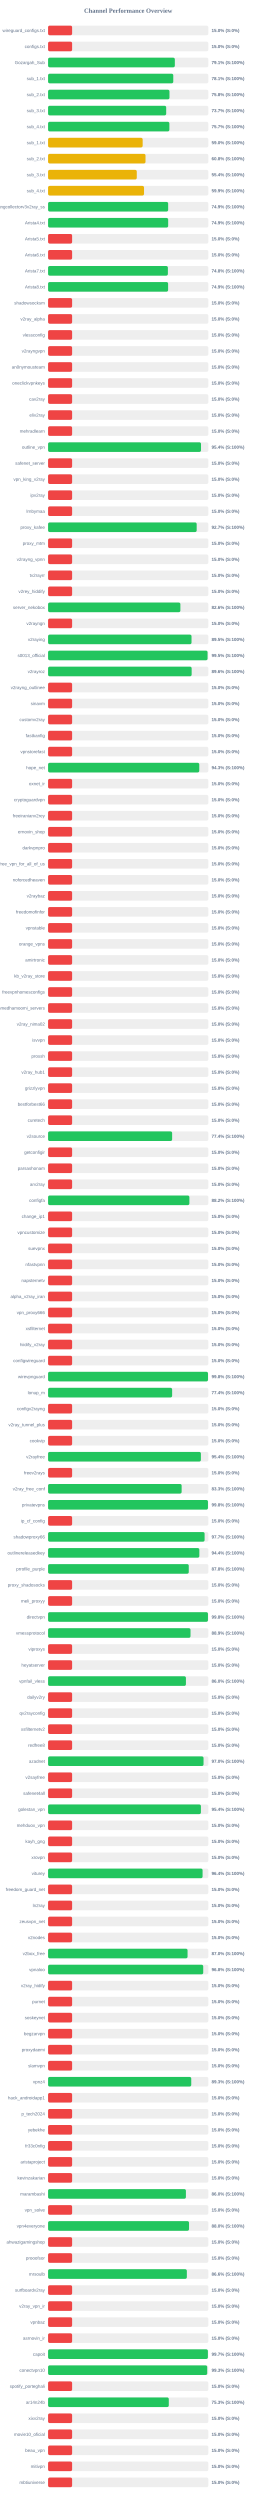
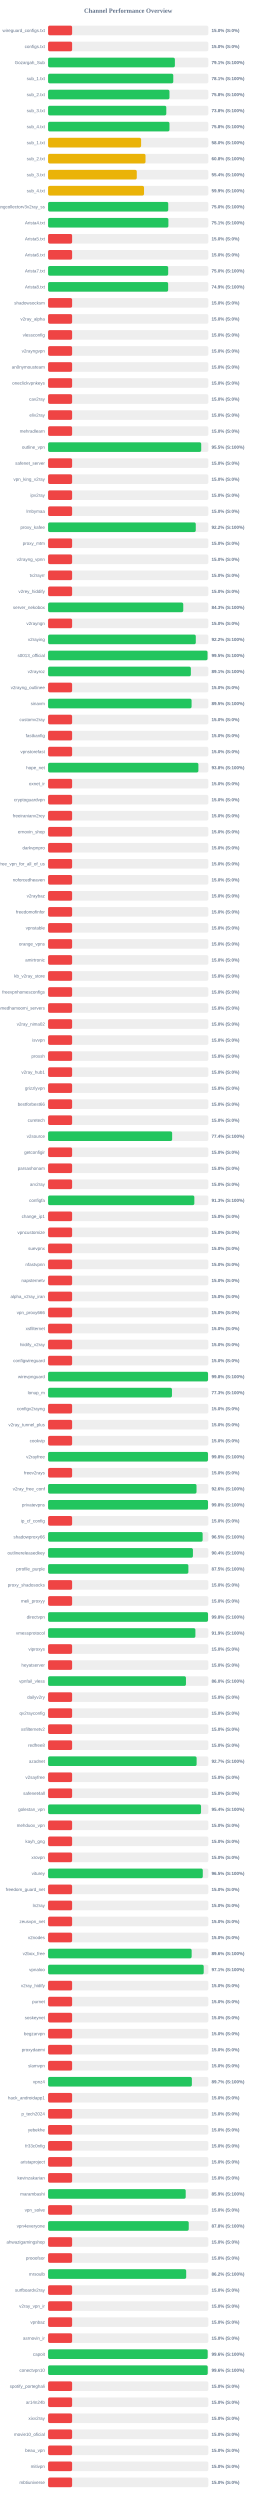
<svg xmlns="http://www.w3.org/2000/svg" width="800" height="7800" version="1.1">
  <style>
        .row { font: 14px Arial; fill: #64748b; }
        .score { font: bold 14px Arial; fill: #64748b; }
    </style>
  <text x="400" y="40" text-anchor="middle" font-size="20px" font-weight="bold" fill="#64748b">Channel Performance Overview</text>
  <rect x="150" y="80" width="500" height="30" fill="#eee" rx="5" />
  <rect x="150" y="80" width="75.0" height="30" fill="#ef4444" rx="5" />
  <text x="140" y="100" text-anchor="end" class="row">wireguard_configs.txt</text>
  <text x="660" y="100" text-anchor="start" class="score">15.0% (S:0%)</text>
  <rect x="150" y="130" width="500" height="30" fill="#eee" rx="5" />
  <rect x="150" y="130" width="75.0" height="30" fill="#ef4444" rx="5" />
  <text x="140" y="150" text-anchor="end" class="row">configs.txt</text>
  <text x="660" y="150" text-anchor="start" class="score">15.0% (S:0%)</text>
  <rect x="150" y="180" width="500" height="30" fill="#eee" rx="5" />
-   <rect x="150" y="180" width="395.5" height="30" fill="#22c55e" rx="5" />
+   <rect x="150" y="180" width="395.65" height="30" fill="#22c55e" rx="5" />
  <text x="140" y="200" text-anchor="end" class="row">Gozargah_Sub</text>
  <text x="660" y="200" text-anchor="start" class="score">79.1% (S:100%)</text>
  <rect x="150" y="230" width="500" height="30" fill="#eee" rx="5" />
  <rect x="150" y="230" width="390.6" height="30" fill="#22c55e" rx="5" />
  <text x="140" y="250" text-anchor="end" class="row">sub_1.txt</text>
  <text x="660" y="250" text-anchor="start" class="score">78.1% (S:100%)</text>
  <rect x="150" y="280" width="500" height="30" fill="#eee" rx="5" />
  <rect x="150" y="280" width="378.75" height="30" fill="#22c55e" rx="5" />
  <text x="140" y="300" text-anchor="end" class="row">sub_2.txt</text>
  <text x="660" y="300" text-anchor="start" class="score">75.8% (S:100%)</text>
  <rect x="150" y="330" width="500" height="30" fill="#eee" rx="5" />
-   <rect x="150" y="330" width="368.5" height="30" fill="#22c55e" rx="5" />
+   <rect x="150" y="330" width="368.85" height="30" fill="#22c55e" rx="5" />
  <text x="140" y="350" text-anchor="end" class="row">sub_3.txt</text>
-   <text x="660" y="350" text-anchor="start" class="score">73.7% (S:100%)</text>
+   <text x="660" y="350" text-anchor="start" class="score">73.8% (S:100%)</text>
  <rect x="150" y="380" width="500" height="30" fill="#eee" rx="5" />
-   <rect x="150" y="380" width="378.45" height="30" fill="#22c55e" rx="5" />
+   <rect x="150" y="380" width="378.75" height="30" fill="#22c55e" rx="5" />
  <text x="140" y="400" text-anchor="end" class="row">sub_4.txt</text>
-   <text x="660" y="400" text-anchor="start" class="score">75.7% (S:100%)</text>
+   <text x="660" y="400" text-anchor="start" class="score">75.8% (S:100%)</text>
  <rect x="150" y="430" width="500" height="30" fill="#eee" rx="5" />
-   <rect x="150" y="430" width="295.1" height="30" fill="#eab308" rx="5" />
+   <rect x="150" y="430" width="290.25" height="30" fill="#eab308" rx="5" />
  <text x="140" y="450" text-anchor="end" class="row">sub_1.txt</text>
-   <text x="660" y="450" text-anchor="start" class="score">59.0% (S:100%)</text>
+   <text x="660" y="450" text-anchor="start" class="score">58.0% (S:100%)</text>
  <rect x="150" y="480" width="500" height="30" fill="#eee" rx="5" />
  <rect x="150" y="480" width="304.0" height="30" fill="#eab308" rx="5" />
  <text x="140" y="500" text-anchor="end" class="row">sub_2.txt</text>
  <text x="660" y="500" text-anchor="start" class="score">60.8% (S:100%)</text>
  <rect x="150" y="530" width="500" height="30" fill="#eee" rx="5" />
  <rect x="150" y="530" width="276.75" height="30" fill="#eab308" rx="5" />
  <text x="140" y="550" text-anchor="end" class="row">sub_3.txt</text>
  <text x="660" y="550" text-anchor="start" class="score">55.4% (S:100%)</text>
  <rect x="150" y="580" width="500" height="30" fill="#eee" rx="5" />
  <rect x="150" y="580" width="299.35" height="30" fill="#eab308" rx="5" />
  <text x="140" y="600" text-anchor="end" class="row">sub_4.txt</text>
  <text x="660" y="600" text-anchor="start" class="score">59.9% (S:100%)</text>
  <rect x="150" y="630" width="500" height="30" fill="#eee" rx="5" />
-   <rect x="150" y="630" width="374.65" height="30" fill="#22c55e" rx="5" />
+   <rect x="150" y="630" width="374.9" height="30" fill="#22c55e" rx="5" />
  <text x="140" y="650" text-anchor="end" class="row">kayhgngcollectorv3v2ray_ss</text>
-   <text x="660" y="650" text-anchor="start" class="score">74.9% (S:100%)</text>
+   <text x="660" y="650" text-anchor="start" class="score">75.0% (S:100%)</text>
  <rect x="150" y="680" width="500" height="30" fill="#eee" rx="5" />
-   <rect x="150" y="680" width="374.7" height="30" fill="#22c55e" rx="5" />
+   <rect x="150" y="680" width="375.4" height="30" fill="#22c55e" rx="5" />
  <text x="140" y="700" text-anchor="end" class="row">Arista4.txt</text>
-   <text x="660" y="700" text-anchor="start" class="score">74.9% (S:100%)</text>
+   <text x="660" y="700" text-anchor="start" class="score">75.1% (S:100%)</text>
  <rect x="150" y="730" width="500" height="30" fill="#eee" rx="5" />
  <rect x="150" y="730" width="75.0" height="30" fill="#ef4444" rx="5" />
  <text x="140" y="750" text-anchor="end" class="row">Arista5.txt</text>
  <text x="660" y="750" text-anchor="start" class="score">15.0% (S:0%)</text>
  <rect x="150" y="780" width="500" height="30" fill="#eee" rx="5" />
  <rect x="150" y="780" width="75.0" height="30" fill="#ef4444" rx="5" />
  <text x="140" y="800" text-anchor="end" class="row">Arista6.txt</text>
  <text x="660" y="800" text-anchor="start" class="score">15.0% (S:0%)</text>
  <rect x="150" y="830" width="500" height="30" fill="#eee" rx="5" />
-   <rect x="150" y="830" width="373.8" height="30" fill="#22c55e" rx="5" />
+   <rect x="150" y="830" width="374.75" height="30" fill="#22c55e" rx="5" />
  <text x="140" y="850" text-anchor="end" class="row">Arista7.txt</text>
-   <text x="660" y="850" text-anchor="start" class="score">74.8% (S:100%)</text>
+   <text x="660" y="850" text-anchor="start" class="score">75.0% (S:100%)</text>
  <rect x="150" y="880" width="500" height="30" fill="#eee" rx="5" />
-   <rect x="150" y="880" width="374.5" height="30" fill="#22c55e" rx="5" />
+   <rect x="150" y="880" width="374.6" height="30" fill="#22c55e" rx="5" />
  <text x="140" y="900" text-anchor="end" class="row">Arista8.txt</text>
  <text x="660" y="900" text-anchor="start" class="score">74.9% (S:100%)</text>
  <rect x="150" y="930" width="500" height="30" fill="#eee" rx="5" />
  <rect x="150" y="930" width="75.0" height="30" fill="#ef4444" rx="5" />
  <text x="140" y="950" text-anchor="end" class="row">shadowsocksm</text>
  <text x="660" y="950" text-anchor="start" class="score">15.0% (S:0%)</text>
  <rect x="150" y="980" width="500" height="30" fill="#eee" rx="5" />
  <rect x="150" y="980" width="75.0" height="30" fill="#ef4444" rx="5" />
  <text x="140" y="1000" text-anchor="end" class="row">v2ray_alpha</text>
  <text x="660" y="1000" text-anchor="start" class="score">15.0% (S:0%)</text>
  <rect x="150" y="1030" width="500" height="30" fill="#eee" rx="5" />
  <rect x="150" y="1030" width="75.0" height="30" fill="#ef4444" rx="5" />
  <text x="140" y="1050" text-anchor="end" class="row">vlessconfig</text>
  <text x="660" y="1050" text-anchor="start" class="score">15.0% (S:0%)</text>
  <rect x="150" y="1080" width="500" height="30" fill="#eee" rx="5" />
  <rect x="150" y="1080" width="75.0" height="30" fill="#ef4444" rx="5" />
  <text x="140" y="1100" text-anchor="end" class="row">v2rayngvpn</text>
  <text x="660" y="1100" text-anchor="start" class="score">15.0% (S:0%)</text>
  <rect x="150" y="1130" width="500" height="30" fill="#eee" rx="5" />
  <rect x="150" y="1130" width="75.0" height="30" fill="#ef4444" rx="5" />
  <text x="140" y="1150" text-anchor="end" class="row">an0nymousteam</text>
  <text x="660" y="1150" text-anchor="start" class="score">15.0% (S:0%)</text>
  <rect x="150" y="1180" width="500" height="30" fill="#eee" rx="5" />
  <rect x="150" y="1180" width="75.0" height="30" fill="#ef4444" rx="5" />
  <text x="140" y="1200" text-anchor="end" class="row">oneclickvpnkeys</text>
  <text x="660" y="1200" text-anchor="start" class="score">15.0% (S:0%)</text>
  <rect x="150" y="1230" width="500" height="30" fill="#eee" rx="5" />
  <rect x="150" y="1230" width="75.0" height="30" fill="#ef4444" rx="5" />
  <text x="140" y="1250" text-anchor="end" class="row">cav2ray</text>
  <text x="660" y="1250" text-anchor="start" class="score">15.0% (S:0%)</text>
  <rect x="150" y="1280" width="500" height="30" fill="#eee" rx="5" />
  <rect x="150" y="1280" width="75.0" height="30" fill="#ef4444" rx="5" />
  <text x="140" y="1300" text-anchor="end" class="row">eliv2ray</text>
  <text x="660" y="1300" text-anchor="start" class="score">15.0% (S:0%)</text>
  <rect x="150" y="1330" width="500" height="30" fill="#eee" rx="5" />
  <rect x="150" y="1330" width="75.0" height="30" fill="#ef4444" rx="5" />
  <text x="140" y="1350" text-anchor="end" class="row">mehradlearn</text>
  <text x="660" y="1350" text-anchor="start" class="score">15.0% (S:0%)</text>
  <rect x="150" y="1380" width="500" height="30" fill="#eee" rx="5" />
-   <rect x="150" y="1380" width="477.15" height="30" fill="#22c55e" rx="5" />
+   <rect x="150" y="1380" width="477.75" height="30" fill="#22c55e" rx="5" />
  <text x="140" y="1400" text-anchor="end" class="row">outline_vpn</text>
-   <text x="660" y="1400" text-anchor="start" class="score">95.4% (S:100%)</text>
+   <text x="660" y="1400" text-anchor="start" class="score">95.5% (S:100%)</text>
  <rect x="150" y="1430" width="500" height="30" fill="#eee" rx="5" />
  <rect x="150" y="1430" width="75.0" height="30" fill="#ef4444" rx="5" />
  <text x="140" y="1450" text-anchor="end" class="row">safenet_server</text>
  <text x="660" y="1450" text-anchor="start" class="score">15.0% (S:0%)</text>
  <rect x="150" y="1480" width="500" height="30" fill="#eee" rx="5" />
  <rect x="150" y="1480" width="75.0" height="30" fill="#ef4444" rx="5" />
  <text x="140" y="1500" text-anchor="end" class="row">vpn_king_v2ray</text>
  <text x="660" y="1500" text-anchor="start" class="score">15.0% (S:0%)</text>
  <rect x="150" y="1530" width="500" height="30" fill="#eee" rx="5" />
  <rect x="150" y="1530" width="75.0" height="30" fill="#ef4444" rx="5" />
  <text x="140" y="1550" text-anchor="end" class="row">ipv2ray</text>
  <text x="660" y="1550" text-anchor="start" class="score">15.0% (S:0%)</text>
  <rect x="150" y="1580" width="500" height="30" fill="#eee" rx="5" />
  <rect x="150" y="1580" width="75.0" height="30" fill="#ef4444" rx="5" />
  <text x="140" y="1600" text-anchor="end" class="row">lrnbymaa</text>
  <text x="660" y="1600" text-anchor="start" class="score">15.0% (S:0%)</text>
  <rect x="150" y="1630" width="500" height="30" fill="#eee" rx="5" />
-   <rect x="150" y="1630" width="463.65" height="30" fill="#22c55e" rx="5" />
+   <rect x="150" y="1630" width="460.8" height="30" fill="#22c55e" rx="5" />
  <text x="140" y="1650" text-anchor="end" class="row">proxy_kafee</text>
-   <text x="660" y="1650" text-anchor="start" class="score">92.7% (S:100%)</text>
+   <text x="660" y="1650" text-anchor="start" class="score">92.2% (S:100%)</text>
  <rect x="150" y="1680" width="500" height="30" fill="#eee" rx="5" />
  <rect x="150" y="1680" width="75.0" height="30" fill="#ef4444" rx="5" />
  <text x="140" y="1700" text-anchor="end" class="row">proxy_mtm</text>
  <text x="660" y="1700" text-anchor="start" class="score">15.0% (S:0%)</text>
  <rect x="150" y="1730" width="500" height="30" fill="#eee" rx="5" />
  <rect x="150" y="1730" width="75.0" height="30" fill="#ef4444" rx="5" />
  <text x="140" y="1750" text-anchor="end" class="row">v2rayng_vpnn</text>
  <text x="660" y="1750" text-anchor="start" class="score">15.0% (S:0%)</text>
  <rect x="150" y="1780" width="500" height="30" fill="#eee" rx="5" />
  <rect x="150" y="1780" width="75.0" height="30" fill="#ef4444" rx="5" />
  <text x="140" y="1800" text-anchor="end" class="row">tv2rayrr</text>
  <text x="660" y="1800" text-anchor="start" class="score">15.0% (S:0%)</text>
  <rect x="150" y="1830" width="500" height="30" fill="#eee" rx="5" />
  <rect x="150" y="1830" width="75.0" height="30" fill="#ef4444" rx="5" />
  <text x="140" y="1850" text-anchor="end" class="row">v2rey_hiddify</text>
  <text x="660" y="1850" text-anchor="start" class="score">15.0% (S:0%)</text>
  <rect x="150" y="1880" width="500" height="30" fill="#eee" rx="5" />
-   <rect x="150" y="1880" width="412.8" height="30" fill="#22c55e" rx="5" />
+   <rect x="150" y="1880" width="421.75" height="30" fill="#22c55e" rx="5" />
  <text x="140" y="1900" text-anchor="end" class="row">server_nekobox</text>
-   <text x="660" y="1900" text-anchor="start" class="score">82.6% (S:100%)</text>
+   <text x="660" y="1900" text-anchor="start" class="score">84.3% (S:100%)</text>
  <rect x="150" y="1930" width="500" height="30" fill="#eee" rx="5" />
  <rect x="150" y="1930" width="75.0" height="30" fill="#ef4444" rx="5" />
  <text x="140" y="1950" text-anchor="end" class="row">v2rayngn</text>
  <text x="660" y="1950" text-anchor="start" class="score">15.0% (S:0%)</text>
  <rect x="150" y="1980" width="500" height="30" fill="#eee" rx="5" />
-   <rect x="150" y="1980" width="447.55" height="30" fill="#22c55e" rx="5" />
+   <rect x="150" y="1980" width="460.9" height="30" fill="#22c55e" rx="5" />
  <text x="140" y="2000" text-anchor="end" class="row">v2raying</text>
-   <text x="660" y="2000" text-anchor="start" class="score">89.5% (S:100%)</text>
+   <text x="660" y="2000" text-anchor="start" class="score">92.2% (S:100%)</text>
  <rect x="150" y="2030" width="500" height="30" fill="#eee" rx="5" />
-   <rect x="150" y="2030" width="497.6" height="30" fill="#22c55e" rx="5" />
+   <rect x="150" y="2030" width="497.5" height="30" fill="#22c55e" rx="5" />
  <text x="140" y="2050" text-anchor="end" class="row">s0013_official</text>
  <text x="660" y="2050" text-anchor="start" class="score">99.5% (S:100%)</text>
  <rect x="150" y="2080" width="500" height="30" fill="#eee" rx="5" />
-   <rect x="150" y="2080" width="447.95" height="30" fill="#22c55e" rx="5" />
+   <rect x="150" y="2080" width="445.5" height="30" fill="#22c55e" rx="5" />
  <text x="140" y="2100" text-anchor="end" class="row">v2rayroz</text>
-   <text x="660" y="2100" text-anchor="start" class="score">89.6% (S:100%)</text>
+   <text x="660" y="2100" text-anchor="start" class="score">89.1% (S:100%)</text>
  <rect x="150" y="2130" width="500" height="30" fill="#eee" rx="5" />
  <rect x="150" y="2130" width="75.0" height="30" fill="#ef4444" rx="5" />
  <text x="140" y="2150" text-anchor="end" class="row">v2rayng_outlinee</text>
  <text x="660" y="2150" text-anchor="start" class="score">15.0% (S:0%)</text>
  <rect x="150" y="2180" width="500" height="30" fill="#eee" rx="5" />
-   <rect x="150" y="2180" width="75.0" height="30" fill="#ef4444" rx="5" />
+   <rect x="150" y="2180" width="447.75" height="30" fill="#22c55e" rx="5" />
  <text x="140" y="2200" text-anchor="end" class="row">sinavm</text>
-   <text x="660" y="2200" text-anchor="start" class="score">15.0% (S:0%)</text>
+   <text x="660" y="2200" text-anchor="start" class="score">89.5% (S:100%)</text>
  <rect x="150" y="2230" width="500" height="30" fill="#eee" rx="5" />
  <rect x="150" y="2230" width="75.0" height="30" fill="#ef4444" rx="5" />
  <text x="140" y="2250" text-anchor="end" class="row">customv2ray</text>
  <text x="660" y="2250" text-anchor="start" class="score">15.0% (S:0%)</text>
  <rect x="150" y="2280" width="500" height="30" fill="#eee" rx="5" />
  <rect x="150" y="2280" width="75.0" height="30" fill="#ef4444" rx="5" />
  <text x="140" y="2300" text-anchor="end" class="row">fastkanfig</text>
  <text x="660" y="2300" text-anchor="start" class="score">15.0% (S:0%)</text>
  <rect x="150" y="2330" width="500" height="30" fill="#eee" rx="5" />
  <rect x="150" y="2330" width="75.0" height="30" fill="#ef4444" rx="5" />
  <text x="140" y="2350" text-anchor="end" class="row">vpnstorefast</text>
  <text x="660" y="2350" text-anchor="start" class="score">15.0% (S:0%)</text>
  <rect x="150" y="2380" width="500" height="30" fill="#eee" rx="5" />
-   <rect x="150" y="2380" width="471.75" height="30" fill="#22c55e" rx="5" />
+   <rect x="150" y="2380" width="469.0" height="30" fill="#22c55e" rx="5" />
  <text x="140" y="2400" text-anchor="end" class="row">hope_net</text>
-   <text x="660" y="2400" text-anchor="start" class="score">94.3% (S:100%)</text>
+   <text x="660" y="2400" text-anchor="start" class="score">93.8% (S:100%)</text>
  <rect x="150" y="2430" width="500" height="30" fill="#eee" rx="5" />
  <rect x="150" y="2430" width="75.0" height="30" fill="#ef4444" rx="5" />
  <text x="140" y="2450" text-anchor="end" class="row">oxnet_ir</text>
  <text x="660" y="2450" text-anchor="start" class="score">15.0% (S:0%)</text>
  <rect x="150" y="2480" width="500" height="30" fill="#eee" rx="5" />
  <rect x="150" y="2480" width="75.0" height="30" fill="#ef4444" rx="5" />
  <text x="140" y="2500" text-anchor="end" class="row">cryptoguardvpn</text>
  <text x="660" y="2500" text-anchor="start" class="score">15.0% (S:0%)</text>
  <rect x="150" y="2530" width="500" height="30" fill="#eee" rx="5" />
  <rect x="150" y="2530" width="75.0" height="30" fill="#ef4444" rx="5" />
  <text x="140" y="2550" text-anchor="end" class="row">freeiranianv2rey</text>
  <text x="660" y="2550" text-anchor="start" class="score">15.0% (S:0%)</text>
  <rect x="150" y="2580" width="500" height="30" fill="#eee" rx="5" />
  <rect x="150" y="2580" width="75.0" height="30" fill="#ef4444" rx="5" />
  <text x="140" y="2600" text-anchor="end" class="row">ernoxin_shop</text>
  <text x="660" y="2600" text-anchor="start" class="score">15.0% (S:0%)</text>
  <rect x="150" y="2630" width="500" height="30" fill="#eee" rx="5" />
  <rect x="150" y="2630" width="75.0" height="30" fill="#ef4444" rx="5" />
  <text x="140" y="2650" text-anchor="end" class="row">darkvpnpro</text>
  <text x="660" y="2650" text-anchor="start" class="score">15.0% (S:0%)</text>
  <rect x="150" y="2680" width="500" height="30" fill="#eee" rx="5" />
  <rect x="150" y="2680" width="75.0" height="30" fill="#ef4444" rx="5" />
  <text x="140" y="2700" text-anchor="end" class="row">free_vpn_for_all_of_us</text>
  <text x="660" y="2700" text-anchor="start" class="score">15.0% (S:0%)</text>
  <rect x="150" y="2730" width="500" height="30" fill="#eee" rx="5" />
  <rect x="150" y="2730" width="75.0" height="30" fill="#ef4444" rx="5" />
  <text x="140" y="2750" text-anchor="end" class="row">noforcedheaven</text>
  <text x="660" y="2750" text-anchor="start" class="score">15.0% (S:0%)</text>
  <rect x="150" y="2780" width="500" height="30" fill="#eee" rx="5" />
  <rect x="150" y="2780" width="75.0" height="30" fill="#ef4444" rx="5" />
  <text x="140" y="2800" text-anchor="end" class="row">v2raybaz</text>
  <text x="660" y="2800" text-anchor="start" class="score">15.0% (S:0%)</text>
  <rect x="150" y="2830" width="500" height="30" fill="#eee" rx="5" />
  <rect x="150" y="2830" width="75.0" height="30" fill="#ef4444" rx="5" />
  <text x="140" y="2850" text-anchor="end" class="row">freedomofinfor</text>
  <text x="660" y="2850" text-anchor="start" class="score">15.0% (S:0%)</text>
  <rect x="150" y="2880" width="500" height="30" fill="#eee" rx="5" />
  <rect x="150" y="2880" width="75.0" height="30" fill="#ef4444" rx="5" />
  <text x="140" y="2900" text-anchor="end" class="row">vpnstable</text>
  <text x="660" y="2900" text-anchor="start" class="score">15.0% (S:0%)</text>
  <rect x="150" y="2930" width="500" height="30" fill="#eee" rx="5" />
  <rect x="150" y="2930" width="75.0" height="30" fill="#ef4444" rx="5" />
  <text x="140" y="2950" text-anchor="end" class="row">orange_vpns</text>
  <text x="660" y="2950" text-anchor="start" class="score">15.0% (S:0%)</text>
  <rect x="150" y="2980" width="500" height="30" fill="#eee" rx="5" />
  <rect x="150" y="2980" width="75.0" height="30" fill="#ef4444" rx="5" />
  <text x="140" y="3000" text-anchor="end" class="row">amirtronic</text>
  <text x="660" y="3000" text-anchor="start" class="score">15.0% (S:0%)</text>
  <rect x="150" y="3030" width="500" height="30" fill="#eee" rx="5" />
  <rect x="150" y="3030" width="75.0" height="30" fill="#ef4444" rx="5" />
  <text x="140" y="3050" text-anchor="end" class="row">kb_v2ray_store</text>
  <text x="660" y="3050" text-anchor="start" class="score">15.0% (S:0%)</text>
  <rect x="150" y="3080" width="500" height="30" fill="#eee" rx="5" />
  <rect x="150" y="3080" width="75.0" height="30" fill="#ef4444" rx="5" />
  <text x="140" y="3100" text-anchor="end" class="row">freevpnhomesconfigs</text>
  <text x="660" y="3100" text-anchor="start" class="score">15.0% (S:0%)</text>
  <rect x="150" y="3130" width="500" height="30" fill="#eee" rx="5" />
  <rect x="150" y="3130" width="75.0" height="30" fill="#ef4444" rx="5" />
  <text x="140" y="3150" text-anchor="end" class="row">ahmedhamoomi_servers</text>
  <text x="660" y="3150" text-anchor="start" class="score">15.0% (S:0%)</text>
  <rect x="150" y="3180" width="500" height="30" fill="#eee" rx="5" />
  <rect x="150" y="3180" width="75.0" height="30" fill="#ef4444" rx="5" />
  <text x="140" y="3200" text-anchor="end" class="row">v2ray_nima02</text>
  <text x="660" y="3200" text-anchor="start" class="score">15.0% (S:0%)</text>
  <rect x="150" y="3230" width="500" height="30" fill="#eee" rx="5" />
  <rect x="150" y="3230" width="75.0" height="30" fill="#ef4444" rx="5" />
  <text x="140" y="3250" text-anchor="end" class="row">isvvpn</text>
  <text x="660" y="3250" text-anchor="start" class="score">15.0% (S:0%)</text>
  <rect x="150" y="3280" width="500" height="30" fill="#eee" rx="5" />
  <rect x="150" y="3280" width="75.0" height="30" fill="#ef4444" rx="5" />
  <text x="140" y="3300" text-anchor="end" class="row">prossh</text>
  <text x="660" y="3300" text-anchor="start" class="score">15.0% (S:0%)</text>
  <rect x="150" y="3330" width="500" height="30" fill="#eee" rx="5" />
  <rect x="150" y="3330" width="75.0" height="30" fill="#ef4444" rx="5" />
  <text x="140" y="3350" text-anchor="end" class="row">v2ray_hub1</text>
  <text x="660" y="3350" text-anchor="start" class="score">15.0% (S:0%)</text>
  <rect x="150" y="3380" width="500" height="30" fill="#eee" rx="5" />
  <rect x="150" y="3380" width="75.0" height="30" fill="#ef4444" rx="5" />
  <text x="140" y="3400" text-anchor="end" class="row">grizzlyvpn</text>
  <text x="660" y="3400" text-anchor="start" class="score">15.0% (S:0%)</text>
  <rect x="150" y="3430" width="500" height="30" fill="#eee" rx="5" />
  <rect x="150" y="3430" width="75.0" height="30" fill="#ef4444" rx="5" />
  <text x="140" y="3450" text-anchor="end" class="row">bestforbest66</text>
  <text x="660" y="3450" text-anchor="start" class="score">15.0% (S:0%)</text>
  <rect x="150" y="3480" width="500" height="30" fill="#eee" rx="5" />
  <rect x="150" y="3480" width="75.0" height="30" fill="#ef4444" rx="5" />
  <text x="140" y="3500" text-anchor="end" class="row">curetech</text>
  <text x="660" y="3500" text-anchor="start" class="score">15.0% (S:0%)</text>
  <rect x="150" y="3530" width="500" height="30" fill="#eee" rx="5" />
-   <rect x="150" y="3530" width="387.05" height="30" fill="#22c55e" rx="5" />
+   <rect x="150" y="3530" width="387.1" height="30" fill="#22c55e" rx="5" />
  <text x="140" y="3550" text-anchor="end" class="row">v2source</text>
  <text x="660" y="3550" text-anchor="start" class="score">77.4% (S:100%)</text>
  <rect x="150" y="3580" width="500" height="30" fill="#eee" rx="5" />
  <rect x="150" y="3580" width="75.0" height="30" fill="#ef4444" rx="5" />
  <text x="140" y="3600" text-anchor="end" class="row">getconfigir</text>
  <text x="660" y="3600" text-anchor="start" class="score">15.0% (S:0%)</text>
  <rect x="150" y="3630" width="500" height="30" fill="#eee" rx="5" />
  <rect x="150" y="3630" width="75.0" height="30" fill="#ef4444" rx="5" />
  <text x="140" y="3650" text-anchor="end" class="row">parsashonam</text>
  <text x="660" y="3650" text-anchor="start" class="score">15.0% (S:0%)</text>
  <rect x="150" y="3680" width="500" height="30" fill="#eee" rx="5" />
  <rect x="150" y="3680" width="75.0" height="30" fill="#ef4444" rx="5" />
  <text x="140" y="3700" text-anchor="end" class="row">arv2ray</text>
  <text x="660" y="3700" text-anchor="start" class="score">15.0% (S:0%)</text>
  <rect x="150" y="3730" width="500" height="30" fill="#eee" rx="5" />
-   <rect x="150" y="3730" width="440.9" height="30" fill="#22c55e" rx="5" />
+   <rect x="150" y="3730" width="456.35" height="30" fill="#22c55e" rx="5" />
  <text x="140" y="3750" text-anchor="end" class="row">configfa</text>
-   <text x="660" y="3750" text-anchor="start" class="score">88.2% (S:100%)</text>
+   <text x="660" y="3750" text-anchor="start" class="score">91.3% (S:100%)</text>
  <rect x="150" y="3780" width="500" height="30" fill="#eee" rx="5" />
  <rect x="150" y="3780" width="75.0" height="30" fill="#ef4444" rx="5" />
  <text x="140" y="3800" text-anchor="end" class="row">change_ip1</text>
  <text x="660" y="3800" text-anchor="start" class="score">15.0% (S:0%)</text>
  <rect x="150" y="3830" width="500" height="30" fill="#eee" rx="5" />
  <rect x="150" y="3830" width="75.0" height="30" fill="#ef4444" rx="5" />
  <text x="140" y="3850" text-anchor="end" class="row">vpncustomize</text>
  <text x="660" y="3850" text-anchor="start" class="score">15.0% (S:0%)</text>
  <rect x="150" y="3880" width="500" height="30" fill="#eee" rx="5" />
  <rect x="150" y="3880" width="75.0" height="30" fill="#ef4444" rx="5" />
  <text x="140" y="3900" text-anchor="end" class="row">suevpnx</text>
  <text x="660" y="3900" text-anchor="start" class="score">15.0% (S:0%)</text>
  <rect x="150" y="3930" width="500" height="30" fill="#eee" rx="5" />
  <rect x="150" y="3930" width="75.0" height="30" fill="#ef4444" rx="5" />
  <text x="140" y="3950" text-anchor="end" class="row">nfastvpnn</text>
  <text x="660" y="3950" text-anchor="start" class="score">15.0% (S:0%)</text>
  <rect x="150" y="3980" width="500" height="30" fill="#eee" rx="5" />
  <rect x="150" y="3980" width="75.0" height="30" fill="#ef4444" rx="5" />
  <text x="140" y="4000" text-anchor="end" class="row">napsternetv</text>
  <text x="660" y="4000" text-anchor="start" class="score">15.0% (S:0%)</text>
  <rect x="150" y="4030" width="500" height="30" fill="#eee" rx="5" />
  <rect x="150" y="4030" width="75.0" height="30" fill="#ef4444" rx="5" />
  <text x="140" y="4050" text-anchor="end" class="row">alpha_v2ray_iran</text>
  <text x="660" y="4050" text-anchor="start" class="score">15.0% (S:0%)</text>
  <rect x="150" y="4080" width="500" height="30" fill="#eee" rx="5" />
  <rect x="150" y="4080" width="75.0" height="30" fill="#ef4444" rx="5" />
  <text x="140" y="4100" text-anchor="end" class="row">vpn_proxy666</text>
  <text x="660" y="4100" text-anchor="start" class="score">15.0% (S:0%)</text>
  <rect x="150" y="4130" width="500" height="30" fill="#eee" rx="5" />
  <rect x="150" y="4130" width="75.0" height="30" fill="#ef4444" rx="5" />
  <text x="140" y="4150" text-anchor="end" class="row">xsfilternet</text>
  <text x="660" y="4150" text-anchor="start" class="score">15.0% (S:0%)</text>
  <rect x="150" y="4180" width="500" height="30" fill="#eee" rx="5" />
  <rect x="150" y="4180" width="75.0" height="30" fill="#ef4444" rx="5" />
  <text x="140" y="4200" text-anchor="end" class="row">hiidify_v2ray</text>
  <text x="660" y="4200" text-anchor="start" class="score">15.0% (S:0%)</text>
  <rect x="150" y="4230" width="500" height="30" fill="#eee" rx="5" />
  <rect x="150" y="4230" width="75.0" height="30" fill="#ef4444" rx="5" />
  <text x="140" y="4250" text-anchor="end" class="row">configwireguard</text>
  <text x="660" y="4250" text-anchor="start" class="score">15.0% (S:0%)</text>
  <rect x="150" y="4280" width="500" height="30" fill="#eee" rx="5" />
-   <rect x="150" y="4280" width="498.95" height="30" fill="#22c55e" rx="5" />
+   <rect x="150" y="4280" width="499.05" height="30" fill="#22c55e" rx="5" />
  <text x="140" y="4300" text-anchor="end" class="row">wirevpnguard</text>
  <text x="660" y="4300" text-anchor="start" class="score">99.8% (S:100%)</text>
  <rect x="150" y="4330" width="500" height="30" fill="#eee" rx="5" />
-   <rect x="150" y="4330" width="387.05" height="30" fill="#22c55e" rx="5" />
+   <rect x="150" y="4330" width="386.55" height="30" fill="#22c55e" rx="5" />
  <text x="140" y="4350" text-anchor="end" class="row">lonup_m</text>
-   <text x="660" y="4350" text-anchor="start" class="score">77.4% (S:100%)</text>
+   <text x="660" y="4350" text-anchor="start" class="score">77.3% (S:100%)</text>
  <rect x="150" y="4380" width="500" height="30" fill="#eee" rx="5" />
  <rect x="150" y="4380" width="75.0" height="30" fill="#ef4444" rx="5" />
  <text x="140" y="4400" text-anchor="end" class="row">configv2rayng</text>
  <text x="660" y="4400" text-anchor="start" class="score">15.0% (S:0%)</text>
  <rect x="150" y="4430" width="500" height="30" fill="#eee" rx="5" />
  <rect x="150" y="4430" width="75.0" height="30" fill="#ef4444" rx="5" />
  <text x="140" y="4450" text-anchor="end" class="row">v2ray_tunnel_plus</text>
  <text x="660" y="4450" text-anchor="start" class="score">15.0% (S:0%)</text>
  <rect x="150" y="4480" width="500" height="30" fill="#eee" rx="5" />
  <rect x="150" y="4480" width="75.0" height="30" fill="#ef4444" rx="5" />
  <text x="140" y="4500" text-anchor="end" class="row">cookvip</text>
  <text x="660" y="4500" text-anchor="start" class="score">15.0% (S:0%)</text>
  <rect x="150" y="4530" width="500" height="30" fill="#eee" rx="5" />
-   <rect x="150" y="4530" width="476.8" height="30" fill="#22c55e" rx="5" />
+   <rect x="150" y="4530" width="498.9" height="30" fill="#22c55e" rx="5" />
  <text x="140" y="4550" text-anchor="end" class="row">v2rayfree</text>
-   <text x="660" y="4550" text-anchor="start" class="score">95.4% (S:100%)</text>
+   <text x="660" y="4550" text-anchor="start" class="score">99.8% (S:100%)</text>
  <rect x="150" y="4580" width="500" height="30" fill="#eee" rx="5" />
  <rect x="150" y="4580" width="75.0" height="30" fill="#ef4444" rx="5" />
  <text x="140" y="4600" text-anchor="end" class="row">freev2rays</text>
  <text x="660" y="4600" text-anchor="start" class="score">15.0% (S:0%)</text>
  <rect x="150" y="4630" width="500" height="30" fill="#eee" rx="5" />
-   <rect x="150" y="4630" width="416.7" height="30" fill="#22c55e" rx="5" />
+   <rect x="150" y="4630" width="463.15" height="30" fill="#22c55e" rx="5" />
  <text x="140" y="4650" text-anchor="end" class="row">v2ray_free_conf</text>
-   <text x="660" y="4650" text-anchor="start" class="score">83.3% (S:100%)</text>
+   <text x="660" y="4650" text-anchor="start" class="score">92.6% (S:100%)</text>
  <rect x="150" y="4680" width="500" height="30" fill="#eee" rx="5" />
-   <rect x="150" y="4680" width="498.85" height="30" fill="#22c55e" rx="5" />
+   <rect x="150" y="4680" width="498.95" height="30" fill="#22c55e" rx="5" />
  <text x="140" y="4700" text-anchor="end" class="row">privatevpns</text>
  <text x="660" y="4700" text-anchor="start" class="score">99.8% (S:100%)</text>
  <rect x="150" y="4730" width="500" height="30" fill="#eee" rx="5" />
  <rect x="150" y="4730" width="75.0" height="30" fill="#ef4444" rx="5" />
  <text x="140" y="4750" text-anchor="end" class="row">ip_cf_config</text>
  <text x="660" y="4750" text-anchor="start" class="score">15.0% (S:0%)</text>
  <rect x="150" y="4780" width="500" height="30" fill="#eee" rx="5" />
-   <rect x="150" y="4780" width="488.35" height="30" fill="#22c55e" rx="5" />
+   <rect x="150" y="4780" width="482.25" height="30" fill="#22c55e" rx="5" />
  <text x="140" y="4800" text-anchor="end" class="row">shadowproxy66</text>
-   <text x="660" y="4800" text-anchor="start" class="score">97.7% (S:100%)</text>
+   <text x="660" y="4800" text-anchor="start" class="score">96.5% (S:100%)</text>
  <rect x="150" y="4830" width="500" height="30" fill="#eee" rx="5" />
-   <rect x="150" y="4830" width="471.95" height="30" fill="#22c55e" rx="5" />
+   <rect x="150" y="4830" width="451.95" height="30" fill="#22c55e" rx="5" />
  <text x="140" y="4850" text-anchor="end" class="row">outlinereleasedkey</text>
-   <text x="660" y="4850" text-anchor="start" class="score">94.4% (S:100%)</text>
+   <text x="660" y="4850" text-anchor="start" class="score">90.4% (S:100%)</text>
  <rect x="150" y="4880" width="500" height="30" fill="#eee" rx="5" />
-   <rect x="150" y="4880" width="438.95" height="30" fill="#22c55e" rx="5" />
+   <rect x="150" y="4880" width="437.75" height="30" fill="#22c55e" rx="5" />
  <text x="140" y="4900" text-anchor="end" class="row">prrofile_purple</text>
-   <text x="660" y="4900" text-anchor="start" class="score">87.8% (S:100%)</text>
+   <text x="660" y="4900" text-anchor="start" class="score">87.5% (S:100%)</text>
  <rect x="150" y="4930" width="500" height="30" fill="#eee" rx="5" />
  <rect x="150" y="4930" width="75.0" height="30" fill="#ef4444" rx="5" />
  <text x="140" y="4950" text-anchor="end" class="row">proxy_shadosocks</text>
  <text x="660" y="4950" text-anchor="start" class="score">15.0% (S:0%)</text>
  <rect x="150" y="4980" width="500" height="30" fill="#eee" rx="5" />
  <rect x="150" y="4980" width="75.0" height="30" fill="#ef4444" rx="5" />
  <text x="140" y="5000" text-anchor="end" class="row">meli_proxyy</text>
  <text x="660" y="5000" text-anchor="start" class="score">15.0% (S:0%)</text>
  <rect x="150" y="5030" width="500" height="30" fill="#eee" rx="5" />
-   <rect x="150" y="5030" width="498.85" height="30" fill="#22c55e" rx="5" />
+   <rect x="150" y="5030" width="499.0" height="30" fill="#22c55e" rx="5" />
  <text x="140" y="5050" text-anchor="end" class="row">directvpn</text>
  <text x="660" y="5050" text-anchor="start" class="score">99.8% (S:100%)</text>
  <rect x="150" y="5080" width="500" height="30" fill="#eee" rx="5" />
-   <rect x="150" y="5080" width="444.4" height="30" fill="#22c55e" rx="5" />
+   <rect x="150" y="5080" width="459.65" height="30" fill="#22c55e" rx="5" />
  <text x="140" y="5100" text-anchor="end" class="row">vmessprotocol</text>
-   <text x="660" y="5100" text-anchor="start" class="score">88.9% (S:100%)</text>
+   <text x="660" y="5100" text-anchor="start" class="score">91.9% (S:100%)</text>
  <rect x="150" y="5130" width="500" height="30" fill="#eee" rx="5" />
  <rect x="150" y="5130" width="75.0" height="30" fill="#ef4444" rx="5" />
  <text x="140" y="5150" text-anchor="end" class="row">viproxys</text>
  <text x="660" y="5150" text-anchor="start" class="score">15.0% (S:0%)</text>
  <rect x="150" y="5180" width="500" height="30" fill="#eee" rx="5" />
  <rect x="150" y="5180" width="75.0" height="30" fill="#ef4444" rx="5" />
  <text x="140" y="5200" text-anchor="end" class="row">heyatserver</text>
  <text x="660" y="5200" text-anchor="start" class="score">15.0% (S:0%)</text>
  <rect x="150" y="5230" width="500" height="30" fill="#eee" rx="5" />
-   <rect x="150" y="5230" width="430.1" height="30" fill="#22c55e" rx="5" />
+   <rect x="150" y="5230" width="430.2" height="30" fill="#22c55e" rx="5" />
  <text x="140" y="5250" text-anchor="end" class="row">vpnfail_vless</text>
  <text x="660" y="5250" text-anchor="start" class="score">86.0% (S:100%)</text>
  <rect x="150" y="5280" width="500" height="30" fill="#eee" rx="5" />
  <rect x="150" y="5280" width="75.0" height="30" fill="#ef4444" rx="5" />
  <text x="140" y="5300" text-anchor="end" class="row">dailyv2ry</text>
  <text x="660" y="5300" text-anchor="start" class="score">15.0% (S:0%)</text>
  <rect x="150" y="5330" width="500" height="30" fill="#eee" rx="5" />
  <rect x="150" y="5330" width="75.0" height="30" fill="#ef4444" rx="5" />
  <text x="140" y="5350" text-anchor="end" class="row">qv2rayconfig</text>
  <text x="660" y="5350" text-anchor="start" class="score">15.0% (S:0%)</text>
  <rect x="150" y="5380" width="500" height="30" fill="#eee" rx="5" />
  <rect x="150" y="5380" width="75.0" height="30" fill="#ef4444" rx="5" />
  <text x="140" y="5400" text-anchor="end" class="row">xsfilternetv2</text>
  <text x="660" y="5400" text-anchor="start" class="score">15.0% (S:0%)</text>
  <rect x="150" y="5430" width="500" height="30" fill="#eee" rx="5" />
  <rect x="150" y="5430" width="75.0" height="30" fill="#ef4444" rx="5" />
  <text x="140" y="5450" text-anchor="end" class="row">redfree8</text>
  <text x="660" y="5450" text-anchor="start" class="score">15.0% (S:0%)</text>
  <rect x="150" y="5480" width="500" height="30" fill="#eee" rx="5" />
-   <rect x="150" y="5480" width="485.05" height="30" fill="#22c55e" rx="5" />
+   <rect x="150" y="5480" width="463.45" height="30" fill="#22c55e" rx="5" />
  <text x="140" y="5500" text-anchor="end" class="row">azadnet</text>
-   <text x="660" y="5500" text-anchor="start" class="score">97.0% (S:100%)</text>
+   <text x="660" y="5500" text-anchor="start" class="score">92.7% (S:100%)</text>
  <rect x="150" y="5530" width="500" height="30" fill="#eee" rx="5" />
  <rect x="150" y="5530" width="75.0" height="30" fill="#ef4444" rx="5" />
  <text x="140" y="5550" text-anchor="end" class="row">v2sayfree</text>
  <text x="660" y="5550" text-anchor="start" class="score">15.0% (S:0%)</text>
  <rect x="150" y="5580" width="500" height="30" fill="#eee" rx="5" />
  <rect x="150" y="5580" width="75.0" height="30" fill="#ef4444" rx="5" />
  <text x="140" y="5600" text-anchor="end" class="row">safenet4all</text>
  <text x="660" y="5600" text-anchor="start" class="score">15.0% (S:0%)</text>
  <rect x="150" y="5630" width="500" height="30" fill="#eee" rx="5" />
-   <rect x="150" y="5630" width="476.85" height="30" fill="#22c55e" rx="5" />
+   <rect x="150" y="5630" width="477.2" height="30" fill="#22c55e" rx="5" />
  <text x="140" y="5650" text-anchor="end" class="row">golestan_vpn</text>
  <text x="660" y="5650" text-anchor="start" class="score">95.4% (S:100%)</text>
  <rect x="150" y="5680" width="500" height="30" fill="#eee" rx="5" />
  <rect x="150" y="5680" width="75.0" height="30" fill="#ef4444" rx="5" />
  <text x="140" y="5700" text-anchor="end" class="row">mehduox_vpn</text>
  <text x="660" y="5700" text-anchor="start" class="score">15.0% (S:0%)</text>
  <rect x="150" y="5730" width="500" height="30" fill="#eee" rx="5" />
  <rect x="150" y="5730" width="75.0" height="30" fill="#ef4444" rx="5" />
  <text x="140" y="5750" text-anchor="end" class="row">kayh_gng</text>
  <text x="660" y="5750" text-anchor="start" class="score">15.0% (S:0%)</text>
  <rect x="150" y="5780" width="500" height="30" fill="#eee" rx="5" />
  <rect x="150" y="5780" width="75.0" height="30" fill="#ef4444" rx="5" />
  <text x="140" y="5800" text-anchor="end" class="row">xrovpn</text>
  <text x="660" y="5800" text-anchor="start" class="score">15.0% (S:0%)</text>
  <rect x="150" y="5830" width="500" height="30" fill="#eee" rx="5" />
-   <rect x="150" y="5830" width="482.05" height="30" fill="#22c55e" rx="5" />
+   <rect x="150" y="5830" width="482.7" height="30" fill="#22c55e" rx="5" />
  <text x="140" y="5850" text-anchor="end" class="row">viturey</text>
-   <text x="660" y="5850" text-anchor="start" class="score">96.4% (S:100%)</text>
+   <text x="660" y="5850" text-anchor="start" class="score">96.5% (S:100%)</text>
  <rect x="150" y="5880" width="500" height="30" fill="#eee" rx="5" />
  <rect x="150" y="5880" width="75.0" height="30" fill="#ef4444" rx="5" />
  <text x="140" y="5900" text-anchor="end" class="row">freedom_guard_net</text>
  <text x="660" y="5900" text-anchor="start" class="score">15.0% (S:0%)</text>
  <rect x="150" y="5930" width="500" height="30" fill="#eee" rx="5" />
  <rect x="150" y="5930" width="75.0" height="30" fill="#ef4444" rx="5" />
  <text x="140" y="5950" text-anchor="end" class="row">ln2ray</text>
  <text x="660" y="5950" text-anchor="start" class="score">15.0% (S:0%)</text>
  <rect x="150" y="5980" width="500" height="30" fill="#eee" rx="5" />
  <rect x="150" y="5980" width="75.0" height="30" fill="#ef4444" rx="5" />
  <text x="140" y="6000" text-anchor="end" class="row">zeusvpn_net</text>
  <text x="660" y="6000" text-anchor="start" class="score">15.0% (S:0%)</text>
  <rect x="150" y="6030" width="500" height="30" fill="#eee" rx="5" />
  <rect x="150" y="6030" width="75.0" height="30" fill="#ef4444" rx="5" />
  <text x="140" y="6050" text-anchor="end" class="row">v2nodes</text>
  <text x="660" y="6050" text-anchor="start" class="score">15.0% (S:0%)</text>
  <rect x="150" y="6080" width="500" height="30" fill="#eee" rx="5" />
-   <rect x="150" y="6080" width="435.2" height="30" fill="#22c55e" rx="5" />
+   <rect x="150" y="6080" width="447.95" height="30" fill="#22c55e" rx="5" />
  <text x="140" y="6100" text-anchor="end" class="row">v2box_free</text>
-   <text x="660" y="6100" text-anchor="start" class="score">87.0% (S:100%)</text>
+   <text x="660" y="6100" text-anchor="start" class="score">89.6% (S:100%)</text>
  <rect x="150" y="6130" width="500" height="30" fill="#eee" rx="5" />
-   <rect x="150" y="6130" width="484.05" height="30" fill="#22c55e" rx="5" />
+   <rect x="150" y="6130" width="485.6" height="30" fill="#22c55e" rx="5" />
  <text x="140" y="6150" text-anchor="end" class="row">vpnaloo</text>
-   <text x="660" y="6150" text-anchor="start" class="score">96.8% (S:100%)</text>
+   <text x="660" y="6150" text-anchor="start" class="score">97.1% (S:100%)</text>
  <rect x="150" y="6180" width="500" height="30" fill="#eee" rx="5" />
  <rect x="150" y="6180" width="75.0" height="30" fill="#ef4444" rx="5" />
  <text x="140" y="6200" text-anchor="end" class="row">v2ray_hidify</text>
  <text x="660" y="6200" text-anchor="start" class="score">15.0% (S:0%)</text>
  <rect x="150" y="6230" width="500" height="30" fill="#eee" rx="5" />
  <rect x="150" y="6230" width="75.0" height="30" fill="#ef4444" rx="5" />
  <text x="140" y="6250" text-anchor="end" class="row">purnet</text>
  <text x="660" y="6250" text-anchor="start" class="score">15.0% (S:0%)</text>
  <rect x="150" y="6280" width="500" height="30" fill="#eee" rx="5" />
  <rect x="150" y="6280" width="75.0" height="30" fill="#ef4444" rx="5" />
  <text x="140" y="6300" text-anchor="end" class="row">soskeynet</text>
  <text x="660" y="6300" text-anchor="start" class="score">15.0% (S:0%)</text>
  <rect x="150" y="6330" width="500" height="30" fill="#eee" rx="5" />
  <rect x="150" y="6330" width="75.0" height="30" fill="#ef4444" rx="5" />
  <text x="140" y="6350" text-anchor="end" class="row">begzarvpn</text>
  <text x="660" y="6350" text-anchor="start" class="score">15.0% (S:0%)</text>
  <rect x="150" y="6380" width="500" height="30" fill="#eee" rx="5" />
  <rect x="150" y="6380" width="75.0" height="30" fill="#ef4444" rx="5" />
  <text x="140" y="6400" text-anchor="end" class="row">proxydaemi</text>
  <text x="660" y="6400" text-anchor="start" class="score">15.0% (S:0%)</text>
  <rect x="150" y="6430" width="500" height="30" fill="#eee" rx="5" />
  <rect x="150" y="6430" width="75.0" height="30" fill="#ef4444" rx="5" />
  <text x="140" y="6450" text-anchor="end" class="row">slamvpn</text>
  <text x="660" y="6450" text-anchor="start" class="score">15.0% (S:0%)</text>
  <rect x="150" y="6480" width="500" height="30" fill="#eee" rx="5" />
-   <rect x="150" y="6480" width="446.7" height="30" fill="#22c55e" rx="5" />
+   <rect x="150" y="6480" width="448.65" height="30" fill="#22c55e" rx="5" />
  <text x="140" y="6500" text-anchor="end" class="row">vpnz4</text>
-   <text x="660" y="6500" text-anchor="start" class="score">89.3% (S:100%)</text>
+   <text x="660" y="6500" text-anchor="start" class="score">89.7% (S:100%)</text>
  <rect x="150" y="6530" width="500" height="30" fill="#eee" rx="5" />
  <rect x="150" y="6530" width="75.0" height="30" fill="#ef4444" rx="5" />
  <text x="140" y="6550" text-anchor="end" class="row">hack_androidapp1</text>
  <text x="660" y="6550" text-anchor="start" class="score">15.0% (S:0%)</text>
  <rect x="150" y="6580" width="500" height="30" fill="#eee" rx="5" />
  <rect x="150" y="6580" width="75.0" height="30" fill="#ef4444" rx="5" />
  <text x="140" y="6600" text-anchor="end" class="row">p_tech2024</text>
  <text x="660" y="6600" text-anchor="start" class="score">15.0% (S:0%)</text>
  <rect x="150" y="6630" width="500" height="30" fill="#eee" rx="5" />
  <rect x="150" y="6630" width="75.0" height="30" fill="#ef4444" rx="5" />
  <text x="140" y="6650" text-anchor="end" class="row">yebekhe</text>
  <text x="660" y="6650" text-anchor="start" class="score">15.0% (S:0%)</text>
  <rect x="150" y="6680" width="500" height="30" fill="#eee" rx="5" />
  <rect x="150" y="6680" width="75.0" height="30" fill="#ef4444" rx="5" />
  <text x="140" y="6700" text-anchor="end" class="row">fr33c0nfig</text>
  <text x="660" y="6700" text-anchor="start" class="score">15.0% (S:0%)</text>
  <rect x="150" y="6730" width="500" height="30" fill="#eee" rx="5" />
  <rect x="150" y="6730" width="75.0" height="30" fill="#ef4444" rx="5" />
  <text x="140" y="6750" text-anchor="end" class="row">aristaproject</text>
  <text x="660" y="6750" text-anchor="start" class="score">15.0% (S:0%)</text>
  <rect x="150" y="6780" width="500" height="30" fill="#eee" rx="5" />
  <rect x="150" y="6780" width="75.0" height="30" fill="#ef4444" rx="5" />
  <text x="140" y="6800" text-anchor="end" class="row">kevinzakarian</text>
  <text x="660" y="6800" text-anchor="start" class="score">15.0% (S:0%)</text>
  <rect x="150" y="6830" width="500" height="30" fill="#eee" rx="5" />
-   <rect x="150" y="6830" width="430.05" height="30" fill="#22c55e" rx="5" />
+   <rect x="150" y="6830" width="429.4" height="30" fill="#22c55e" rx="5" />
  <text x="140" y="6850" text-anchor="end" class="row">marambashi</text>
-   <text x="660" y="6850" text-anchor="start" class="score">86.0% (S:100%)</text>
+   <text x="660" y="6850" text-anchor="start" class="score">85.9% (S:100%)</text>
  <rect x="150" y="6880" width="500" height="30" fill="#eee" rx="5" />
  <rect x="150" y="6880" width="75.0" height="30" fill="#ef4444" rx="5" />
  <text x="140" y="6900" text-anchor="end" class="row">vpn_solve</text>
  <text x="660" y="6900" text-anchor="start" class="score">15.0% (S:0%)</text>
  <rect x="150" y="6930" width="500" height="30" fill="#eee" rx="5" />
-   <rect x="150" y="6930" width="439.75" height="30" fill="#22c55e" rx="5" />
+   <rect x="150" y="6930" width="438.85" height="30" fill="#22c55e" rx="5" />
  <text x="140" y="6950" text-anchor="end" class="row">vpn4everyone</text>
-   <text x="660" y="6950" text-anchor="start" class="score">88.0% (S:100%)</text>
+   <text x="660" y="6950" text-anchor="start" class="score">87.8% (S:100%)</text>
  <rect x="150" y="6980" width="500" height="30" fill="#eee" rx="5" />
  <rect x="150" y="6980" width="75.0" height="30" fill="#ef4444" rx="5" />
  <text x="140" y="7000" text-anchor="end" class="row">ahwazigamingshop</text>
  <text x="660" y="7000" text-anchor="start" class="score">15.0% (S:0%)</text>
  <rect x="150" y="7030" width="500" height="30" fill="#eee" rx="5" />
  <rect x="150" y="7030" width="75.0" height="30" fill="#ef4444" rx="5" />
  <text x="140" y="7050" text-anchor="end" class="row">prooofsor</text>
  <text x="660" y="7050" text-anchor="start" class="score">15.0% (S:0%)</text>
  <rect x="150" y="7080" width="500" height="30" fill="#eee" rx="5" />
-   <rect x="150" y="7080" width="432.95" height="30" fill="#22c55e" rx="5" />
+   <rect x="150" y="7080" width="430.9" height="30" fill="#22c55e" rx="5" />
  <text x="140" y="7100" text-anchor="end" class="row">mrsoulb</text>
-   <text x="660" y="7100" text-anchor="start" class="score">86.6% (S:100%)</text>
+   <text x="660" y="7100" text-anchor="start" class="score">86.2% (S:100%)</text>
  <rect x="150" y="7130" width="500" height="30" fill="#eee" rx="5" />
  <rect x="150" y="7130" width="75.0" height="30" fill="#ef4444" rx="5" />
  <text x="140" y="7150" text-anchor="end" class="row">surfboardv2ray</text>
  <text x="660" y="7150" text-anchor="start" class="score">15.0% (S:0%)</text>
  <rect x="150" y="7180" width="500" height="30" fill="#eee" rx="5" />
  <rect x="150" y="7180" width="75.0" height="30" fill="#ef4444" rx="5" />
  <text x="140" y="7200" text-anchor="end" class="row">v2ray_vpn_ir</text>
  <text x="660" y="7200" text-anchor="start" class="score">15.0% (S:0%)</text>
  <rect x="150" y="7230" width="500" height="30" fill="#eee" rx="5" />
  <rect x="150" y="7230" width="75.0" height="30" fill="#ef4444" rx="5" />
  <text x="140" y="7250" text-anchor="end" class="row">vpnbaz</text>
  <text x="660" y="7250" text-anchor="start" class="score">15.0% (S:0%)</text>
  <rect x="150" y="7280" width="500" height="30" fill="#eee" rx="5" />
  <rect x="150" y="7280" width="75.0" height="30" fill="#ef4444" rx="5" />
  <text x="140" y="7300" text-anchor="end" class="row">asrnovin_ir</text>
  <text x="660" y="7300" text-anchor="start" class="score">15.0% (S:0%)</text>
  <rect x="150" y="7330" width="500" height="30" fill="#eee" rx="5" />
-   <rect x="150" y="7330" width="498.65" height="30" fill="#22c55e" rx="5" />
+   <rect x="150" y="7330" width="497.95" height="30" fill="#22c55e" rx="5" />
  <text x="140" y="7350" text-anchor="end" class="row">capoit</text>
-   <text x="660" y="7350" text-anchor="start" class="score">99.7% (S:100%)</text>
+   <text x="660" y="7350" text-anchor="start" class="score">99.6% (S:100%)</text>
  <rect x="150" y="7380" width="500" height="30" fill="#eee" rx="5" />
-   <rect x="150" y="7380" width="496.5" height="30" fill="#22c55e" rx="5" />
+   <rect x="150" y="7380" width="498.1" height="30" fill="#22c55e" rx="5" />
  <text x="140" y="7400" text-anchor="end" class="row">conectvpn10</text>
-   <text x="660" y="7400" text-anchor="start" class="score">99.3% (S:100%)</text>
+   <text x="660" y="7400" text-anchor="start" class="score">99.6% (S:100%)</text>
  <rect x="150" y="7430" width="500" height="30" fill="#eee" rx="5" />
  <rect x="150" y="7430" width="75.0" height="30" fill="#ef4444" rx="5" />
  <text x="140" y="7450" text-anchor="end" class="row">spotify_porteghali</text>
  <text x="660" y="7450" text-anchor="start" class="score">15.0% (S:0%)</text>
  <rect x="150" y="7480" width="500" height="30" fill="#eee" rx="5" />
-   <rect x="150" y="7480" width="376.65" height="30" fill="#22c55e" rx="5" />
+   <rect x="150" y="7480" width="75.0" height="30" fill="#ef4444" rx="5" />
  <text x="140" y="7500" text-anchor="end" class="row">ar14n24b</text>
-   <text x="660" y="7500" text-anchor="start" class="score">75.3% (S:100%)</text>
+   <text x="660" y="7500" text-anchor="start" class="score">15.0% (S:0%)</text>
  <rect x="150" y="7530" width="500" height="30" fill="#eee" rx="5" />
  <rect x="150" y="7530" width="75.0" height="30" fill="#ef4444" rx="5" />
  <text x="140" y="7550" text-anchor="end" class="row">xixv2ray</text>
  <text x="660" y="7550" text-anchor="start" class="score">15.0% (S:0%)</text>
  <rect x="150" y="7580" width="500" height="30" fill="#eee" rx="5" />
  <rect x="150" y="7580" width="75.0" height="30" fill="#ef4444" rx="5" />
  <text x="140" y="7600" text-anchor="end" class="row">movie10_oficial</text>
  <text x="660" y="7600" text-anchor="start" class="score">15.0% (S:0%)</text>
  <rect x="150" y="7630" width="500" height="30" fill="#eee" rx="5" />
  <rect x="150" y="7630" width="75.0" height="30" fill="#ef4444" rx="5" />
  <text x="140" y="7650" text-anchor="end" class="row">beau_vpn</text>
  <text x="660" y="7650" text-anchor="start" class="score">15.0% (S:0%)</text>
  <rect x="150" y="7680" width="500" height="30" fill="#eee" rx="5" />
  <rect x="150" y="7680" width="75.0" height="30" fill="#ef4444" rx="5" />
  <text x="140" y="7700" text-anchor="end" class="row">mitivpn</text>
  <text x="660" y="7700" text-anchor="start" class="score">15.0% (S:0%)</text>
  <rect x="150" y="7730" width="500" height="30" fill="#eee" rx="5" />
  <rect x="150" y="7730" width="75.0" height="30" fill="#ef4444" rx="5" />
  <text x="140" y="7750" text-anchor="end" class="row">mbtiuniverse</text>
  <text x="660" y="7750" text-anchor="start" class="score">15.0% (S:0%)</text>
</svg>
